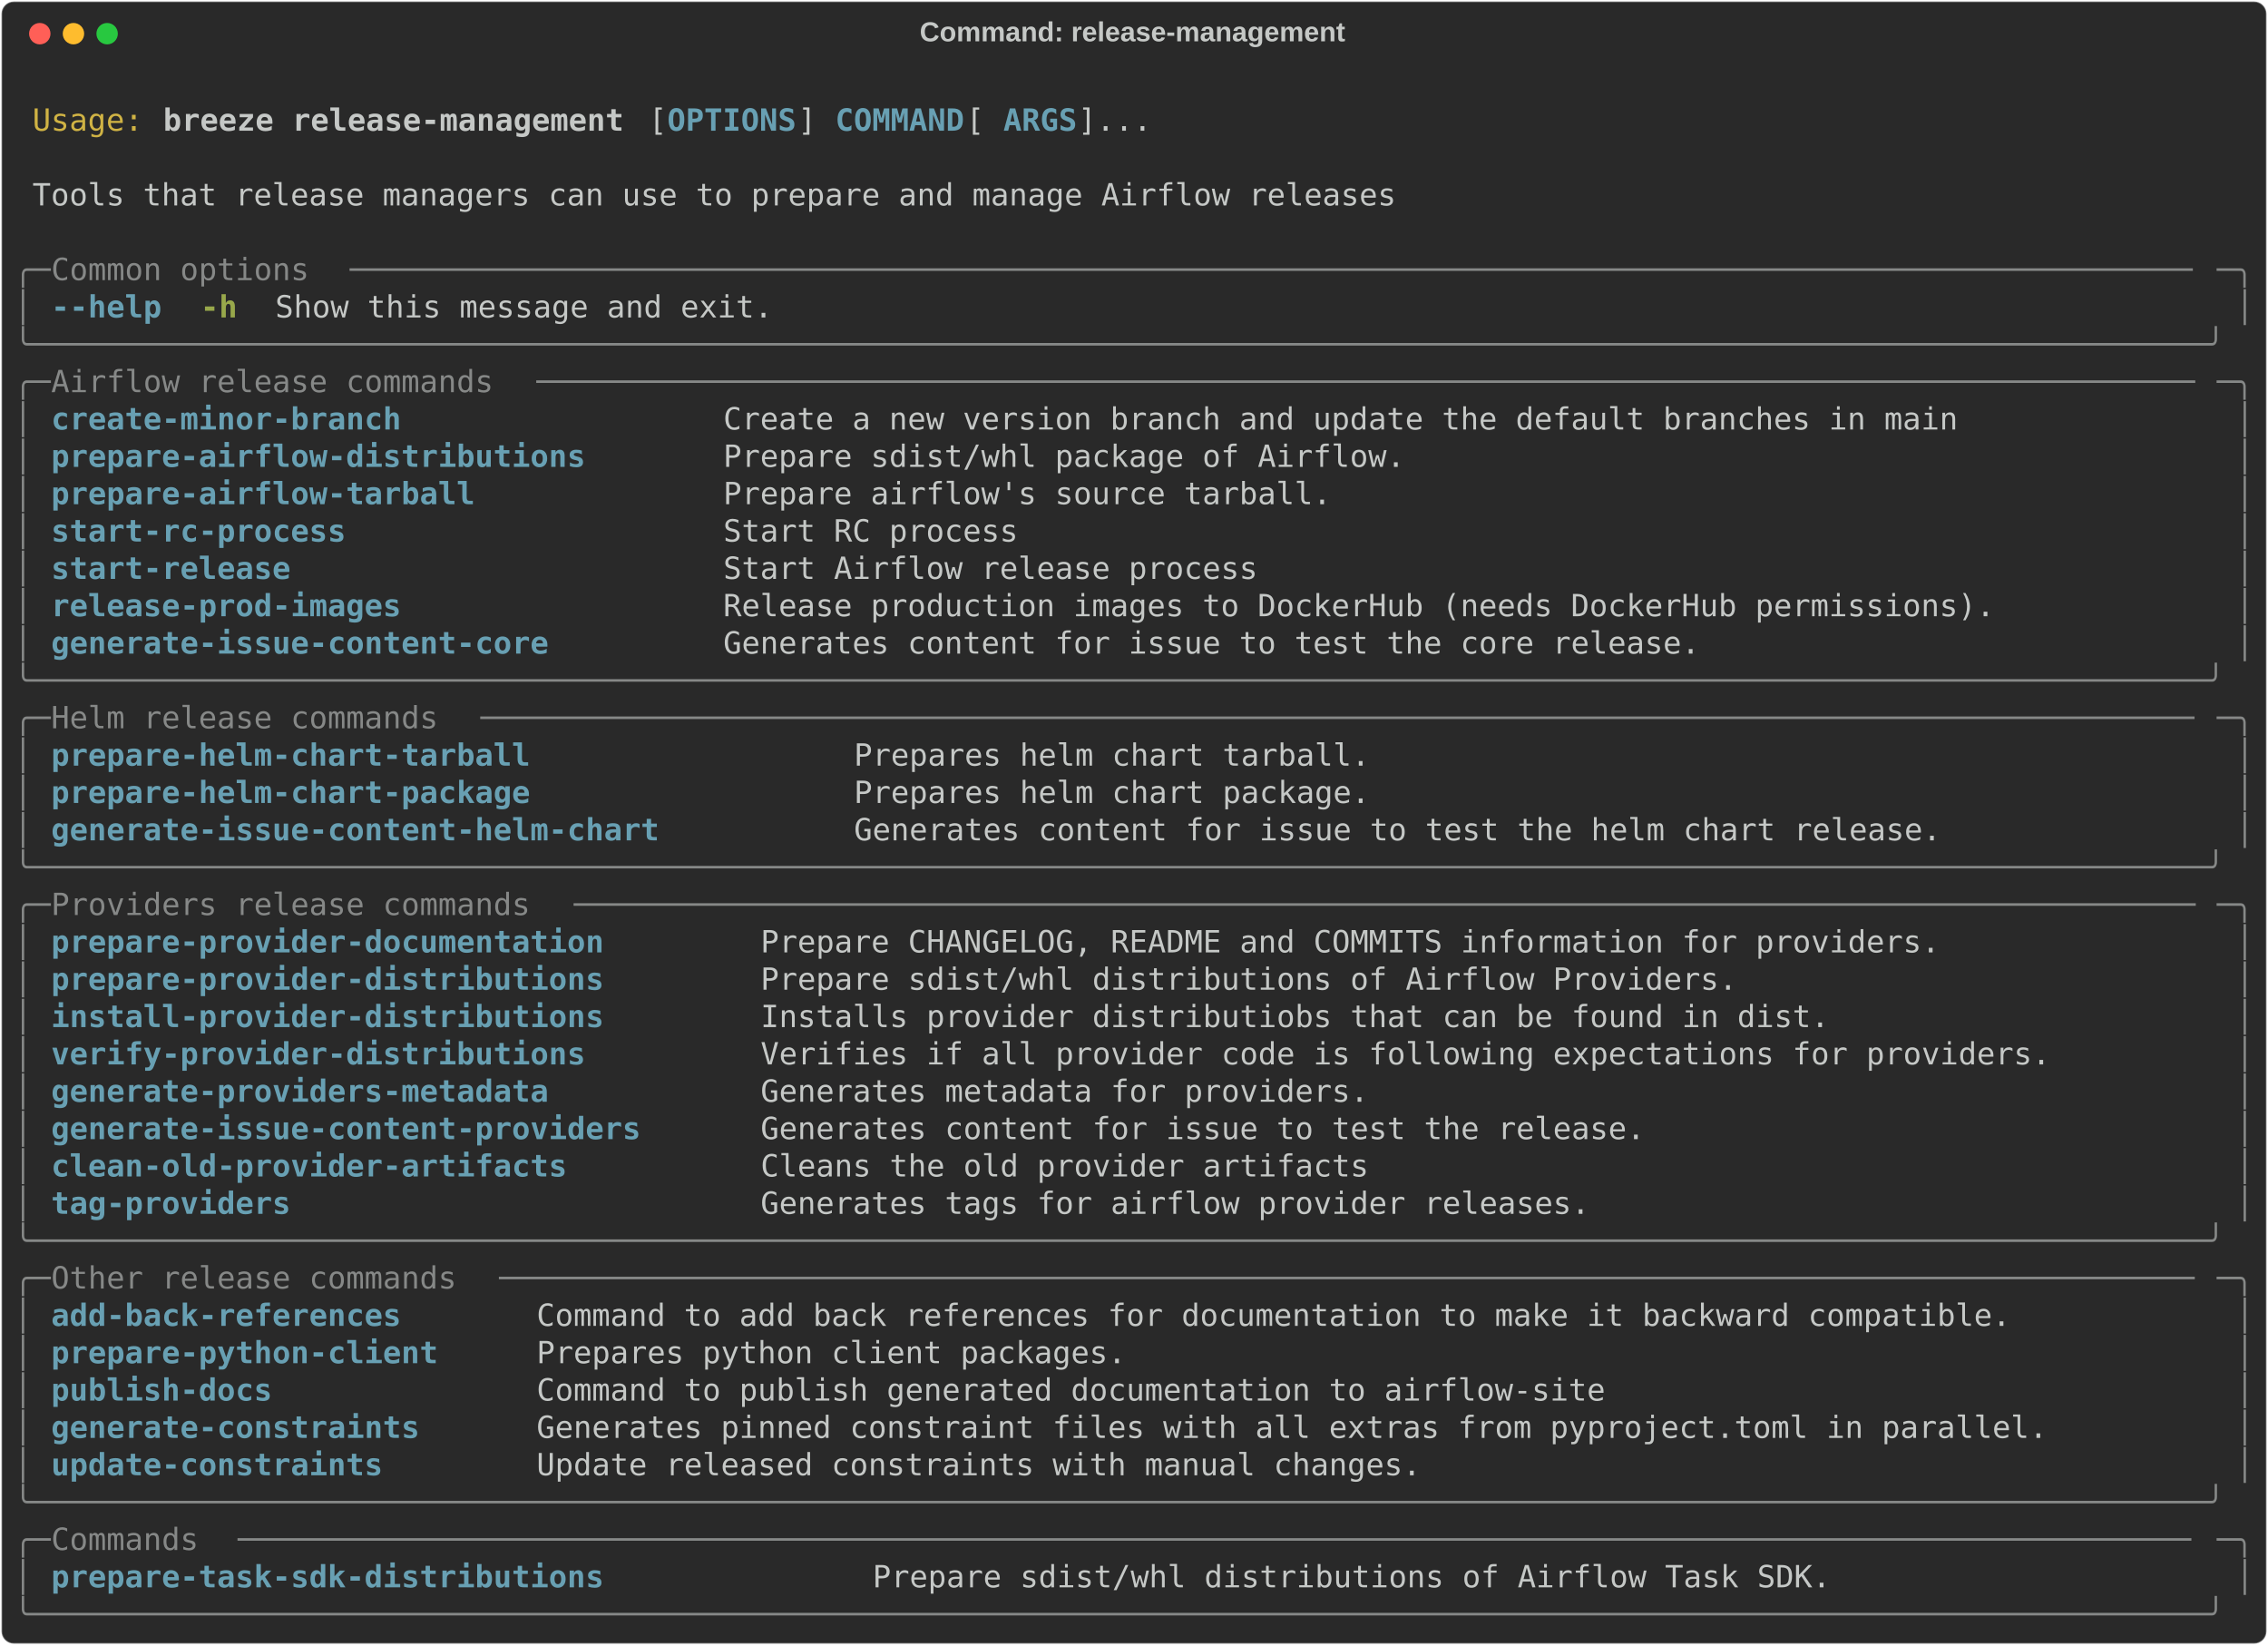
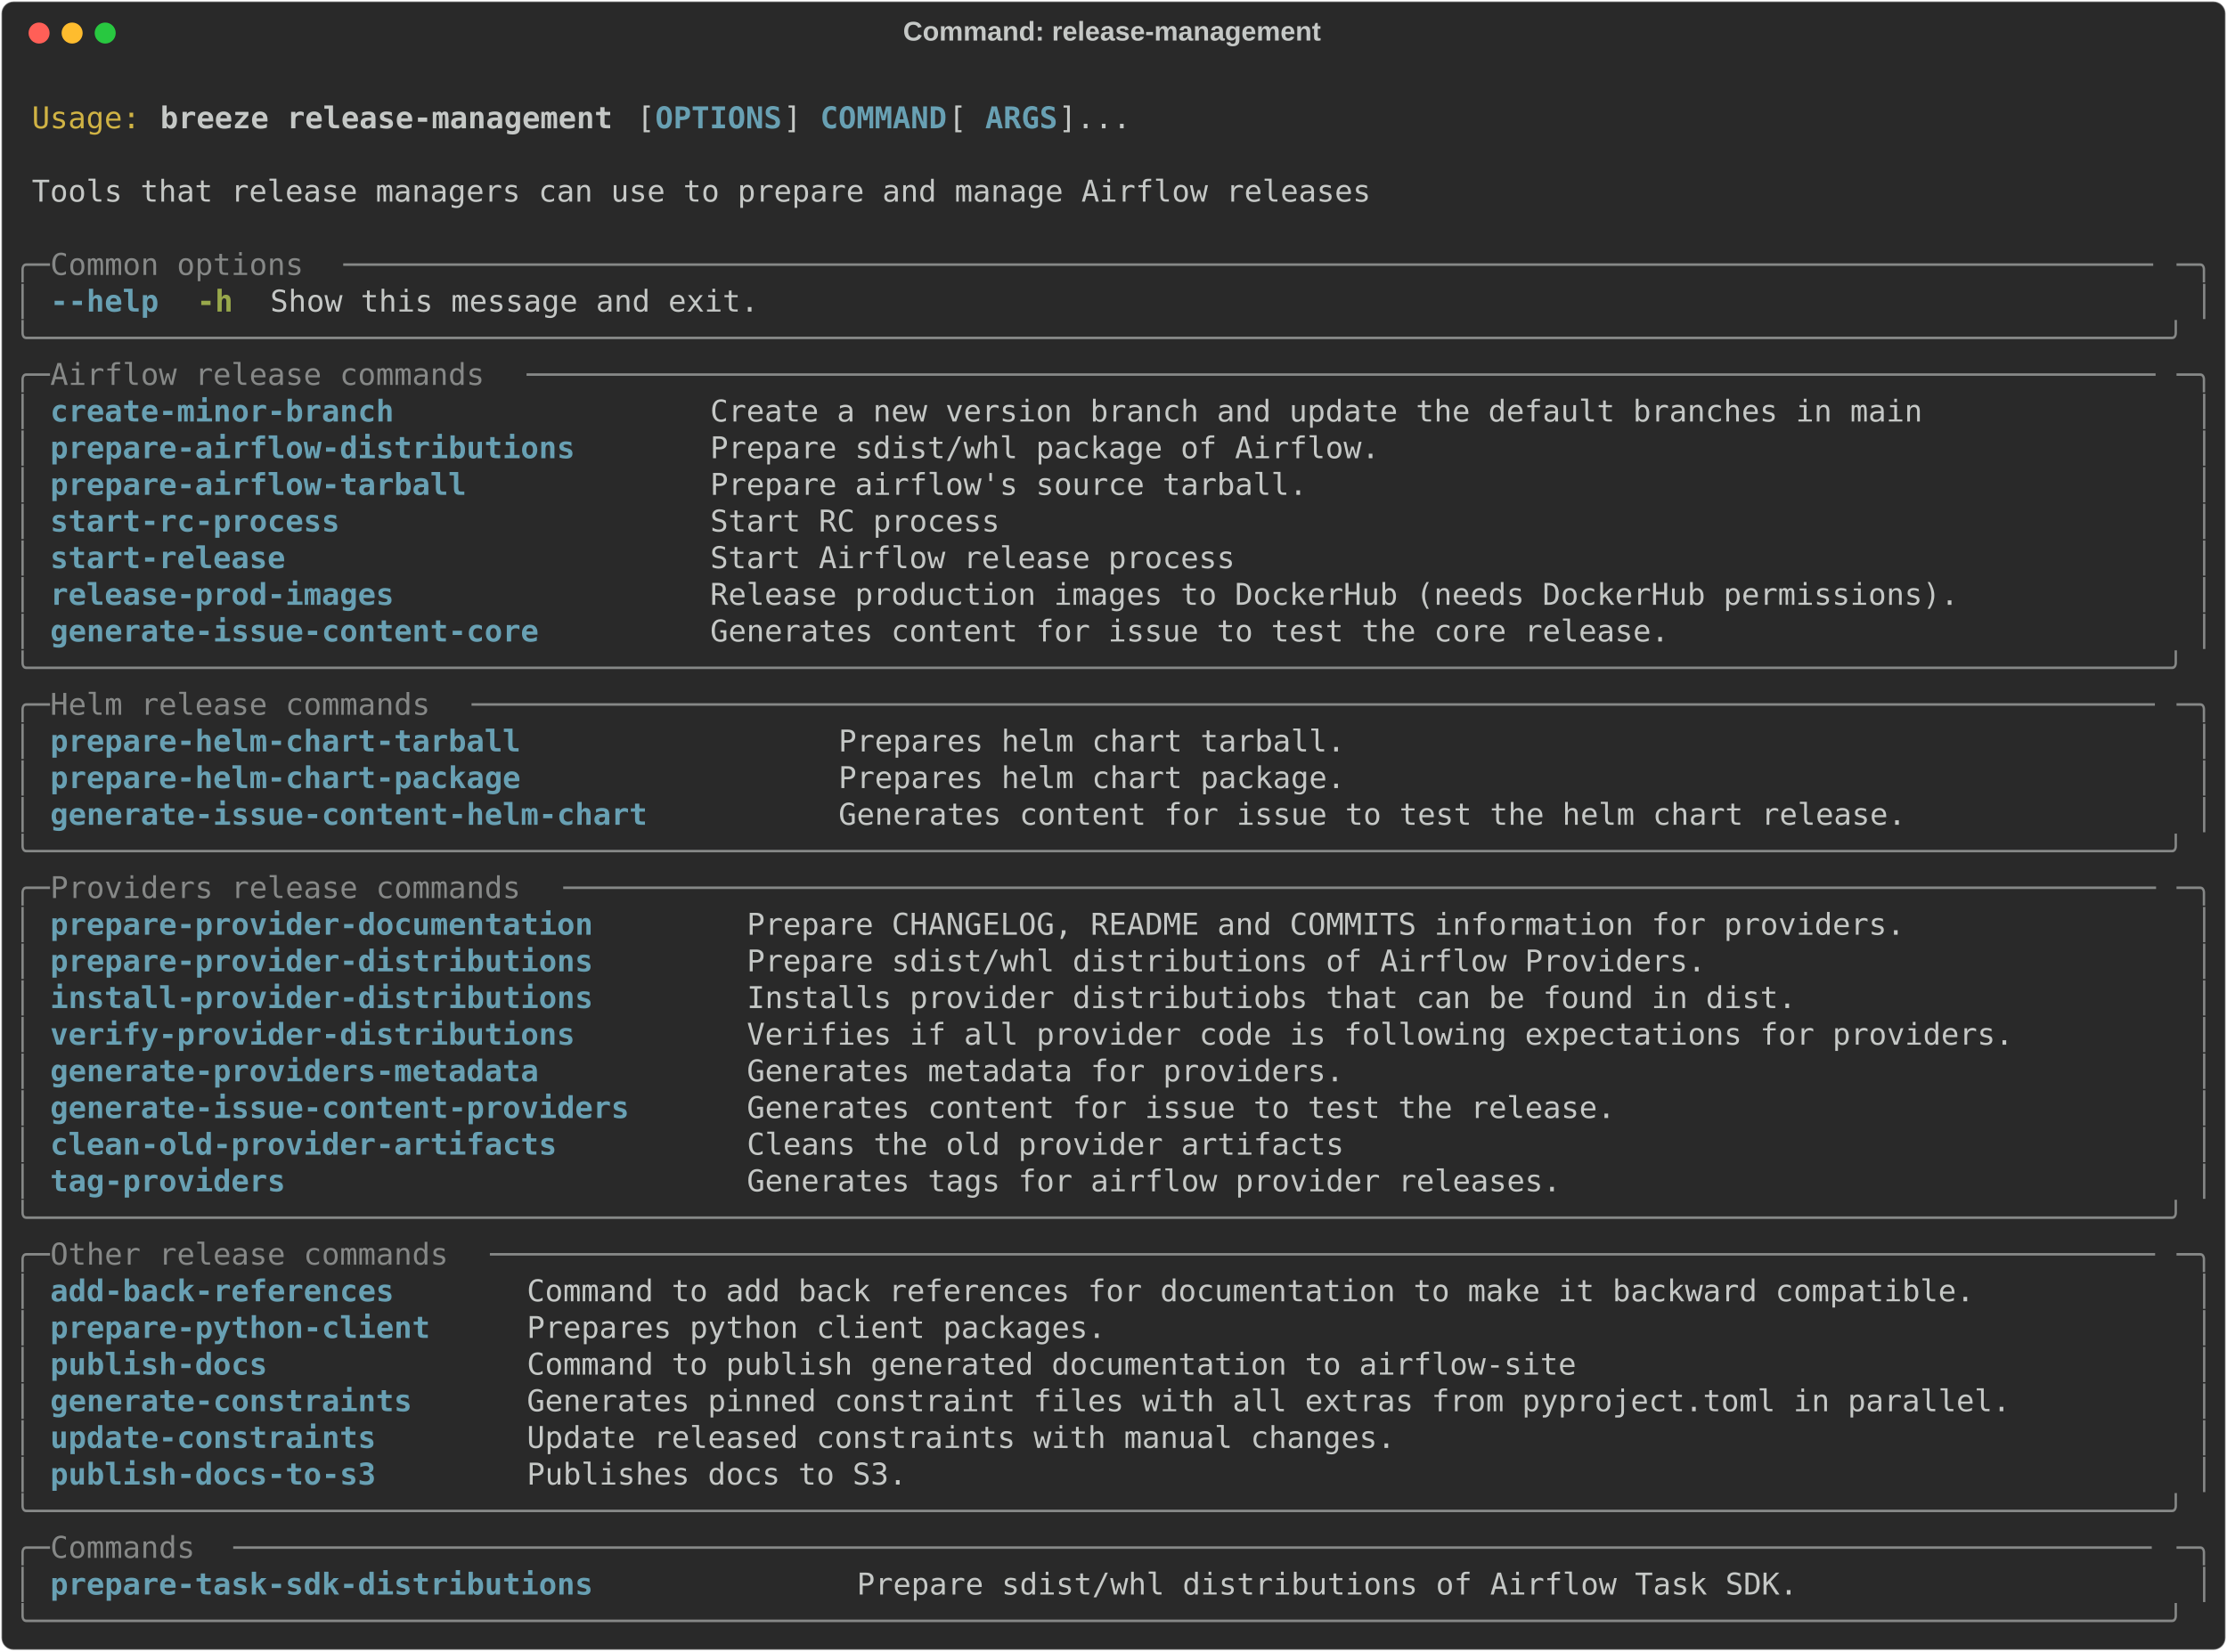
- <svg xmlns="http://www.w3.org/2000/svg" class="rich-terminal" viewBox="0 0 1482 1074.8">
+ <svg xmlns="http://www.w3.org/2000/svg" class="rich-terminal" viewBox="0 0 1482 1099.2">
  <style>

    @font-face {
        font-family: "Fira Code";
        src: local("FiraCode-Regular"),
                url("https://cdnjs.cloudflare.com/ajax/libs/firacode/6.2.0/woff2/FiraCode-Regular.woff2") format("woff2"),
                url("https://cdnjs.cloudflare.com/ajax/libs/firacode/6.2.0/woff/FiraCode-Regular.woff") format("woff");
        font-style: normal;
        font-weight: 400;
    }
    @font-face {
        font-family: "Fira Code";
        src: local("FiraCode-Bold"),
                url("https://cdnjs.cloudflare.com/ajax/libs/firacode/6.2.0/woff2/FiraCode-Bold.woff2") format("woff2"),
                url("https://cdnjs.cloudflare.com/ajax/libs/firacode/6.2.0/woff/FiraCode-Bold.woff") format("woff");
        font-style: bold;
        font-weight: 700;
    }

    .breeze-release-management-matrix {
        font-family: Fira Code, monospace;
        font-size: 20px;
        line-height: 24.4px;
        font-variant-east-asian: full-width;
    }

    .breeze-release-management-title {
        font-size: 18px;
        font-weight: bold;
        font-family: arial;
    }

    .breeze-release-management-r1 { fill: #c5c8c6 }
.breeze-release-management-r2 { fill: #d0b344 }
.breeze-release-management-r3 { fill: #c5c8c6;font-weight: bold }
.breeze-release-management-r4 { fill: #68a0b3;font-weight: bold }
.breeze-release-management-r5 { fill: #868887 }
.breeze-release-management-r6 { fill: #98a84b;font-weight: bold }
    </style>
  <defs>
    <clipPath id="breeze-release-management-clip-terminal">
-       <rect x="0" y="0" width="1463.0" height="1023.8" />
+       <rect x="0" y="0" width="1463.0" height="1048.2" />
    </clipPath>
    <clipPath id="breeze-release-management-line-0">
      <rect x="0" y="1.5" width="1464" height="24.65" />
    </clipPath>
    <clipPath id="breeze-release-management-line-1">
      <rect x="0" y="25.9" width="1464" height="24.65" />
    </clipPath>
    <clipPath id="breeze-release-management-line-2">
      <rect x="0" y="50.3" width="1464" height="24.65" />
    </clipPath>
    <clipPath id="breeze-release-management-line-3">
      <rect x="0" y="74.7" width="1464" height="24.65" />
    </clipPath>
    <clipPath id="breeze-release-management-line-4">
      <rect x="0" y="99.1" width="1464" height="24.65" />
    </clipPath>
    <clipPath id="breeze-release-management-line-5">
      <rect x="0" y="123.5" width="1464" height="24.65" />
    </clipPath>
    <clipPath id="breeze-release-management-line-6">
      <rect x="0" y="147.9" width="1464" height="24.65" />
    </clipPath>
    <clipPath id="breeze-release-management-line-7">
      <rect x="0" y="172.3" width="1464" height="24.65" />
    </clipPath>
    <clipPath id="breeze-release-management-line-8">
      <rect x="0" y="196.7" width="1464" height="24.65" />
    </clipPath>
    <clipPath id="breeze-release-management-line-9">
      <rect x="0" y="221.1" width="1464" height="24.65" />
    </clipPath>
    <clipPath id="breeze-release-management-line-10">
      <rect x="0" y="245.5" width="1464" height="24.65" />
    </clipPath>
    <clipPath id="breeze-release-management-line-11">
      <rect x="0" y="269.9" width="1464" height="24.65" />
    </clipPath>
    <clipPath id="breeze-release-management-line-12">
      <rect x="0" y="294.3" width="1464" height="24.65" />
    </clipPath>
    <clipPath id="breeze-release-management-line-13">
      <rect x="0" y="318.7" width="1464" height="24.65" />
    </clipPath>
    <clipPath id="breeze-release-management-line-14">
      <rect x="0" y="343.1" width="1464" height="24.65" />
    </clipPath>
    <clipPath id="breeze-release-management-line-15">
      <rect x="0" y="367.5" width="1464" height="24.65" />
    </clipPath>
    <clipPath id="breeze-release-management-line-16">
      <rect x="0" y="391.9" width="1464" height="24.65" />
    </clipPath>
    <clipPath id="breeze-release-management-line-17">
      <rect x="0" y="416.3" width="1464" height="24.65" />
    </clipPath>
    <clipPath id="breeze-release-management-line-18">
      <rect x="0" y="440.7" width="1464" height="24.65" />
    </clipPath>
    <clipPath id="breeze-release-management-line-19">
      <rect x="0" y="465.1" width="1464" height="24.65" />
    </clipPath>
    <clipPath id="breeze-release-management-line-20">
      <rect x="0" y="489.5" width="1464" height="24.65" />
    </clipPath>
    <clipPath id="breeze-release-management-line-21">
      <rect x="0" y="513.9" width="1464" height="24.65" />
    </clipPath>
    <clipPath id="breeze-release-management-line-22">
      <rect x="0" y="538.3" width="1464" height="24.65" />
    </clipPath>
    <clipPath id="breeze-release-management-line-23">
      <rect x="0" y="562.7" width="1464" height="24.65" />
    </clipPath>
    <clipPath id="breeze-release-management-line-24">
      <rect x="0" y="587.1" width="1464" height="24.65" />
    </clipPath>
    <clipPath id="breeze-release-management-line-25">
      <rect x="0" y="611.5" width="1464" height="24.65" />
    </clipPath>
    <clipPath id="breeze-release-management-line-26">
      <rect x="0" y="635.9" width="1464" height="24.65" />
    </clipPath>
    <clipPath id="breeze-release-management-line-27">
      <rect x="0" y="660.3" width="1464" height="24.65" />
    </clipPath>
    <clipPath id="breeze-release-management-line-28">
      <rect x="0" y="684.7" width="1464" height="24.65" />
    </clipPath>
    <clipPath id="breeze-release-management-line-29">
      <rect x="0" y="709.1" width="1464" height="24.65" />
    </clipPath>
    <clipPath id="breeze-release-management-line-30">
      <rect x="0" y="733.5" width="1464" height="24.65" />
    </clipPath>
    <clipPath id="breeze-release-management-line-31">
      <rect x="0" y="757.9" width="1464" height="24.65" />
    </clipPath>
    <clipPath id="breeze-release-management-line-32">
      <rect x="0" y="782.3" width="1464" height="24.65" />
    </clipPath>
    <clipPath id="breeze-release-management-line-33">
      <rect x="0" y="806.7" width="1464" height="24.65" />
    </clipPath>
    <clipPath id="breeze-release-management-line-34">
      <rect x="0" y="831.1" width="1464" height="24.65" />
    </clipPath>
    <clipPath id="breeze-release-management-line-35">
      <rect x="0" y="855.5" width="1464" height="24.65" />
    </clipPath>
    <clipPath id="breeze-release-management-line-36">
      <rect x="0" y="879.9" width="1464" height="24.65" />
    </clipPath>
    <clipPath id="breeze-release-management-line-37">
      <rect x="0" y="904.3" width="1464" height="24.65" />
    </clipPath>
    <clipPath id="breeze-release-management-line-38">
      <rect x="0" y="928.7" width="1464" height="24.65" />
    </clipPath>
    <clipPath id="breeze-release-management-line-39">
      <rect x="0" y="953.1" width="1464" height="24.65" />
    </clipPath>
    <clipPath id="breeze-release-management-line-40">
      <rect x="0" y="977.5" width="1464" height="24.65" />
    </clipPath>
+     <clipPath id="breeze-release-management-line-41">
+       <rect x="0" y="1001.9" width="1464" height="24.65" />
+     </clipPath>
  </defs>
-   <rect fill="#292929" stroke="rgba(255,255,255,0.35)" stroke-width="1" x="1" y="1" width="1480" height="1072.8" rx="8" />
+   <rect fill="#292929" stroke="rgba(255,255,255,0.35)" stroke-width="1" x="1" y="1" width="1480" height="1097.2" rx="8" />
  <text class="breeze-release-management-title" fill="#c5c8c6" text-anchor="middle" x="740" y="27">Command: release-management</text>
  <g transform="translate(26,22)">
    <circle cx="0" cy="0" r="7" fill="#ff5f57" />
    <circle cx="22" cy="0" r="7" fill="#febc2e" />
    <circle cx="44" cy="0" r="7" fill="#28c840" />
  </g>
  <g transform="translate(9, 41)" clip-path="url(#breeze-release-management-clip-terminal)">
    <g class="breeze-release-management-matrix">
      <text class="breeze-release-management-r1" x="1464" y="20" textLength="12.2" clip-path="url(#breeze-release-management-line-0)">
</text>
      <text class="breeze-release-management-r2" x="12.2" y="44.4" textLength="73.2" clip-path="url(#breeze-release-management-line-1)">Usage:</text>
      <text class="breeze-release-management-r3" x="97.6" y="44.4" textLength="305" clip-path="url(#breeze-release-management-line-1)">breeze release-management</text>
      <text class="breeze-release-management-r1" x="414.8" y="44.4" textLength="12.2" clip-path="url(#breeze-release-management-line-1)">[</text>
      <text class="breeze-release-management-r4" x="427" y="44.4" textLength="85.4" clip-path="url(#breeze-release-management-line-1)">OPTIONS</text>
      <text class="breeze-release-management-r1" x="512.4" y="44.4" textLength="24.4" clip-path="url(#breeze-release-management-line-1)">] </text>
      <text class="breeze-release-management-r4" x="536.8" y="44.4" textLength="85.4" clip-path="url(#breeze-release-management-line-1)">COMMAND</text>
      <text class="breeze-release-management-r1" x="622.2" y="44.4" textLength="24.4" clip-path="url(#breeze-release-management-line-1)"> [</text>
      <text class="breeze-release-management-r4" x="646.6" y="44.4" textLength="48.8" clip-path="url(#breeze-release-management-line-1)">ARGS</text>
      <text class="breeze-release-management-r1" x="695.4" y="44.4" textLength="48.8" clip-path="url(#breeze-release-management-line-1)">]...</text>
      <text class="breeze-release-management-r1" x="1464" y="44.4" textLength="12.2" clip-path="url(#breeze-release-management-line-1)">
</text>
      <text class="breeze-release-management-r1" x="1464" y="68.8" textLength="12.2" clip-path="url(#breeze-release-management-line-2)">
</text>
      <text class="breeze-release-management-r1" x="12.2" y="93.2" textLength="902.8" clip-path="url(#breeze-release-management-line-3)">Tools that release managers can use to prepare and manage Airflow releases</text>
      <text class="breeze-release-management-r1" x="1464" y="93.2" textLength="12.2" clip-path="url(#breeze-release-management-line-3)">
</text>
      <text class="breeze-release-management-r1" x="1464" y="117.6" textLength="12.2" clip-path="url(#breeze-release-management-line-4)">
</text>
      <text class="breeze-release-management-r5" x="0" y="142" textLength="24.4" clip-path="url(#breeze-release-management-line-5)">╭─</text>
      <text class="breeze-release-management-r5" x="24.4" y="142" textLength="195.2" clip-path="url(#breeze-release-management-line-5)"> Common options </text>
      <text class="breeze-release-management-r5" x="219.6" y="142" textLength="1220" clip-path="url(#breeze-release-management-line-5)">────────────────────────────────────────────────────────────────────────────────────────────────────</text>
      <text class="breeze-release-management-r5" x="1439.6" y="142" textLength="24.4" clip-path="url(#breeze-release-management-line-5)">─╮</text>
      <text class="breeze-release-management-r1" x="1464" y="142" textLength="12.2" clip-path="url(#breeze-release-management-line-5)">
</text>
      <text class="breeze-release-management-r5" x="0" y="166.4" textLength="12.2" clip-path="url(#breeze-release-management-line-6)">│</text>
      <text class="breeze-release-management-r4" x="24.4" y="166.4" textLength="73.2" clip-path="url(#breeze-release-management-line-6)">--help</text>
      <text class="breeze-release-management-r6" x="122" y="166.4" textLength="24.4" clip-path="url(#breeze-release-management-line-6)">-h</text>
      <text class="breeze-release-management-r1" x="170.8" y="166.4" textLength="329.4" clip-path="url(#breeze-release-management-line-6)">Show this message and exit.</text>
      <text class="breeze-release-management-r5" x="1451.8" y="166.4" textLength="12.2" clip-path="url(#breeze-release-management-line-6)">│</text>
      <text class="breeze-release-management-r1" x="1464" y="166.4" textLength="12.2" clip-path="url(#breeze-release-management-line-6)">
</text>
      <text class="breeze-release-management-r5" x="0" y="190.8" textLength="1464" clip-path="url(#breeze-release-management-line-7)">╰──────────────────────────────────────────────────────────────────────────────────────────────────────────────────────╯</text>
      <text class="breeze-release-management-r1" x="1464" y="190.8" textLength="12.2" clip-path="url(#breeze-release-management-line-7)">
</text>
      <text class="breeze-release-management-r5" x="0" y="215.2" textLength="24.4" clip-path="url(#breeze-release-management-line-8)">╭─</text>
      <text class="breeze-release-management-r5" x="24.4" y="215.2" textLength="317.2" clip-path="url(#breeze-release-management-line-8)"> Airflow release commands </text>
      <text class="breeze-release-management-r5" x="341.6" y="215.2" textLength="1098" clip-path="url(#breeze-release-management-line-8)">──────────────────────────────────────────────────────────────────────────────────────────</text>
      <text class="breeze-release-management-r5" x="1439.6" y="215.2" textLength="24.4" clip-path="url(#breeze-release-management-line-8)">─╮</text>
      <text class="breeze-release-management-r1" x="1464" y="215.2" textLength="12.2" clip-path="url(#breeze-release-management-line-8)">
</text>
      <text class="breeze-release-management-r5" x="0" y="239.6" textLength="12.2" clip-path="url(#breeze-release-management-line-9)">│</text>
      <text class="breeze-release-management-r4" x="24.4" y="239.6" textLength="414.8" clip-path="url(#breeze-release-management-line-9)">create-minor-branch               </text>
      <text class="breeze-release-management-r1" x="463.6" y="239.6" textLength="976" clip-path="url(#breeze-release-management-line-9)">Create a new version branch and update the default branches in main             </text>
      <text class="breeze-release-management-r5" x="1451.8" y="239.6" textLength="12.2" clip-path="url(#breeze-release-management-line-9)">│</text>
      <text class="breeze-release-management-r1" x="1464" y="239.6" textLength="12.2" clip-path="url(#breeze-release-management-line-9)">
</text>
      <text class="breeze-release-management-r5" x="0" y="264" textLength="12.2" clip-path="url(#breeze-release-management-line-10)">│</text>
      <text class="breeze-release-management-r4" x="24.4" y="264" textLength="414.8" clip-path="url(#breeze-release-management-line-10)">prepare-airflow-distributions     </text>
      <text class="breeze-release-management-r1" x="463.6" y="264" textLength="976" clip-path="url(#breeze-release-management-line-10)">Prepare sdist/whl package of Airflow.                                           </text>
      <text class="breeze-release-management-r5" x="1451.8" y="264" textLength="12.2" clip-path="url(#breeze-release-management-line-10)">│</text>
      <text class="breeze-release-management-r1" x="1464" y="264" textLength="12.2" clip-path="url(#breeze-release-management-line-10)">
</text>
      <text class="breeze-release-management-r5" x="0" y="288.4" textLength="12.2" clip-path="url(#breeze-release-management-line-11)">│</text>
      <text class="breeze-release-management-r4" x="24.4" y="288.4" textLength="414.8" clip-path="url(#breeze-release-management-line-11)">prepare-airflow-tarball           </text>
      <text class="breeze-release-management-r1" x="463.6" y="288.4" textLength="976" clip-path="url(#breeze-release-management-line-11)">Prepare airflow's source tarball.                                               </text>
      <text class="breeze-release-management-r5" x="1451.8" y="288.4" textLength="12.2" clip-path="url(#breeze-release-management-line-11)">│</text>
      <text class="breeze-release-management-r1" x="1464" y="288.4" textLength="12.2" clip-path="url(#breeze-release-management-line-11)">
</text>
      <text class="breeze-release-management-r5" x="0" y="312.8" textLength="12.2" clip-path="url(#breeze-release-management-line-12)">│</text>
      <text class="breeze-release-management-r4" x="24.4" y="312.8" textLength="414.8" clip-path="url(#breeze-release-management-line-12)">start-rc-process                  </text>
      <text class="breeze-release-management-r1" x="463.6" y="312.8" textLength="976" clip-path="url(#breeze-release-management-line-12)">Start RC process                                                                </text>
      <text class="breeze-release-management-r5" x="1451.8" y="312.8" textLength="12.2" clip-path="url(#breeze-release-management-line-12)">│</text>
      <text class="breeze-release-management-r1" x="1464" y="312.8" textLength="12.2" clip-path="url(#breeze-release-management-line-12)">
</text>
      <text class="breeze-release-management-r5" x="0" y="337.2" textLength="12.2" clip-path="url(#breeze-release-management-line-13)">│</text>
      <text class="breeze-release-management-r4" x="24.4" y="337.2" textLength="414.8" clip-path="url(#breeze-release-management-line-13)">start-release                     </text>
      <text class="breeze-release-management-r1" x="463.6" y="337.2" textLength="976" clip-path="url(#breeze-release-management-line-13)">Start Airflow release process                                                   </text>
      <text class="breeze-release-management-r5" x="1451.8" y="337.2" textLength="12.2" clip-path="url(#breeze-release-management-line-13)">│</text>
      <text class="breeze-release-management-r1" x="1464" y="337.2" textLength="12.2" clip-path="url(#breeze-release-management-line-13)">
</text>
      <text class="breeze-release-management-r5" x="0" y="361.6" textLength="12.2" clip-path="url(#breeze-release-management-line-14)">│</text>
      <text class="breeze-release-management-r4" x="24.4" y="361.6" textLength="414.8" clip-path="url(#breeze-release-management-line-14)">release-prod-images               </text>
      <text class="breeze-release-management-r1" x="463.6" y="361.6" textLength="976" clip-path="url(#breeze-release-management-line-14)">Release production images to DockerHub (needs DockerHub permissions).           </text>
      <text class="breeze-release-management-r5" x="1451.8" y="361.6" textLength="12.2" clip-path="url(#breeze-release-management-line-14)">│</text>
      <text class="breeze-release-management-r1" x="1464" y="361.6" textLength="12.2" clip-path="url(#breeze-release-management-line-14)">
</text>
      <text class="breeze-release-management-r5" x="0" y="386" textLength="12.2" clip-path="url(#breeze-release-management-line-15)">│</text>
      <text class="breeze-release-management-r4" x="24.4" y="386" textLength="414.8" clip-path="url(#breeze-release-management-line-15)">generate-issue-content-core       </text>
      <text class="breeze-release-management-r1" x="463.6" y="386" textLength="976" clip-path="url(#breeze-release-management-line-15)">Generates content for issue to test the core release.                           </text>
      <text class="breeze-release-management-r5" x="1451.8" y="386" textLength="12.2" clip-path="url(#breeze-release-management-line-15)">│</text>
      <text class="breeze-release-management-r1" x="1464" y="386" textLength="12.2" clip-path="url(#breeze-release-management-line-15)">
</text>
      <text class="breeze-release-management-r5" x="0" y="410.4" textLength="1464" clip-path="url(#breeze-release-management-line-16)">╰──────────────────────────────────────────────────────────────────────────────────────────────────────────────────────╯</text>
      <text class="breeze-release-management-r1" x="1464" y="410.4" textLength="12.2" clip-path="url(#breeze-release-management-line-16)">
</text>
      <text class="breeze-release-management-r5" x="0" y="434.8" textLength="24.4" clip-path="url(#breeze-release-management-line-17)">╭─</text>
      <text class="breeze-release-management-r5" x="24.4" y="434.8" textLength="280.6" clip-path="url(#breeze-release-management-line-17)"> Helm release commands </text>
      <text class="breeze-release-management-r5" x="305" y="434.8" textLength="1134.6" clip-path="url(#breeze-release-management-line-17)">─────────────────────────────────────────────────────────────────────────────────────────────</text>
      <text class="breeze-release-management-r5" x="1439.6" y="434.8" textLength="24.4" clip-path="url(#breeze-release-management-line-17)">─╮</text>
      <text class="breeze-release-management-r1" x="1464" y="434.8" textLength="12.2" clip-path="url(#breeze-release-management-line-17)">
</text>
      <text class="breeze-release-management-r5" x="0" y="459.2" textLength="12.2" clip-path="url(#breeze-release-management-line-18)">│</text>
      <text class="breeze-release-management-r4" x="24.4" y="459.2" textLength="500.2" clip-path="url(#breeze-release-management-line-18)">prepare-helm-chart-tarball               </text>
      <text class="breeze-release-management-r1" x="549" y="459.2" textLength="890.6" clip-path="url(#breeze-release-management-line-18)">Prepares helm chart tarball.                                             </text>
      <text class="breeze-release-management-r5" x="1451.8" y="459.2" textLength="12.2" clip-path="url(#breeze-release-management-line-18)">│</text>
      <text class="breeze-release-management-r1" x="1464" y="459.2" textLength="12.2" clip-path="url(#breeze-release-management-line-18)">
</text>
      <text class="breeze-release-management-r5" x="0" y="483.6" textLength="12.2" clip-path="url(#breeze-release-management-line-19)">│</text>
      <text class="breeze-release-management-r4" x="24.4" y="483.6" textLength="500.2" clip-path="url(#breeze-release-management-line-19)">prepare-helm-chart-package               </text>
      <text class="breeze-release-management-r1" x="549" y="483.6" textLength="890.6" clip-path="url(#breeze-release-management-line-19)">Prepares helm chart package.                                             </text>
      <text class="breeze-release-management-r5" x="1451.8" y="483.6" textLength="12.2" clip-path="url(#breeze-release-management-line-19)">│</text>
      <text class="breeze-release-management-r1" x="1464" y="483.6" textLength="12.2" clip-path="url(#breeze-release-management-line-19)">
</text>
      <text class="breeze-release-management-r5" x="0" y="508" textLength="12.2" clip-path="url(#breeze-release-management-line-20)">│</text>
      <text class="breeze-release-management-r4" x="24.4" y="508" textLength="500.2" clip-path="url(#breeze-release-management-line-20)">generate-issue-content-helm-chart        </text>
      <text class="breeze-release-management-r1" x="549" y="508" textLength="890.6" clip-path="url(#breeze-release-management-line-20)">Generates content for issue to test the helm chart release.              </text>
      <text class="breeze-release-management-r5" x="1451.8" y="508" textLength="12.2" clip-path="url(#breeze-release-management-line-20)">│</text>
      <text class="breeze-release-management-r1" x="1464" y="508" textLength="12.2" clip-path="url(#breeze-release-management-line-20)">
</text>
      <text class="breeze-release-management-r5" x="0" y="532.4" textLength="1464" clip-path="url(#breeze-release-management-line-21)">╰──────────────────────────────────────────────────────────────────────────────────────────────────────────────────────╯</text>
      <text class="breeze-release-management-r1" x="1464" y="532.4" textLength="12.2" clip-path="url(#breeze-release-management-line-21)">
</text>
      <text class="breeze-release-management-r5" x="0" y="556.8" textLength="24.4" clip-path="url(#breeze-release-management-line-22)">╭─</text>
      <text class="breeze-release-management-r5" x="24.4" y="556.8" textLength="341.6" clip-path="url(#breeze-release-management-line-22)"> Providers release commands </text>
      <text class="breeze-release-management-r5" x="366" y="556.8" textLength="1073.6" clip-path="url(#breeze-release-management-line-22)">────────────────────────────────────────────────────────────────────────────────────────</text>
      <text class="breeze-release-management-r5" x="1439.6" y="556.8" textLength="24.4" clip-path="url(#breeze-release-management-line-22)">─╮</text>
      <text class="breeze-release-management-r1" x="1464" y="556.8" textLength="12.2" clip-path="url(#breeze-release-management-line-22)">
</text>
      <text class="breeze-release-management-r5" x="0" y="581.2" textLength="12.2" clip-path="url(#breeze-release-management-line-23)">│</text>
      <text class="breeze-release-management-r4" x="24.4" y="581.2" textLength="439.2" clip-path="url(#breeze-release-management-line-23)">prepare-provider-documentation      </text>
      <text class="breeze-release-management-r1" x="488" y="581.2" textLength="951.6" clip-path="url(#breeze-release-management-line-23)">Prepare CHANGELOG, README and COMMITS information for providers.              </text>
      <text class="breeze-release-management-r5" x="1451.8" y="581.2" textLength="12.2" clip-path="url(#breeze-release-management-line-23)">│</text>
      <text class="breeze-release-management-r1" x="1464" y="581.2" textLength="12.2" clip-path="url(#breeze-release-management-line-23)">
</text>
      <text class="breeze-release-management-r5" x="0" y="605.6" textLength="12.2" clip-path="url(#breeze-release-management-line-24)">│</text>
      <text class="breeze-release-management-r4" x="24.4" y="605.6" textLength="439.2" clip-path="url(#breeze-release-management-line-24)">prepare-provider-distributions      </text>
      <text class="breeze-release-management-r1" x="488" y="605.6" textLength="951.6" clip-path="url(#breeze-release-management-line-24)">Prepare sdist/whl distributions of Airflow Providers.                         </text>
      <text class="breeze-release-management-r5" x="1451.8" y="605.6" textLength="12.2" clip-path="url(#breeze-release-management-line-24)">│</text>
      <text class="breeze-release-management-r1" x="1464" y="605.6" textLength="12.2" clip-path="url(#breeze-release-management-line-24)">
</text>
      <text class="breeze-release-management-r5" x="0" y="630" textLength="12.2" clip-path="url(#breeze-release-management-line-25)">│</text>
      <text class="breeze-release-management-r4" x="24.4" y="630" textLength="439.2" clip-path="url(#breeze-release-management-line-25)">install-provider-distributions      </text>
      <text class="breeze-release-management-r1" x="488" y="630" textLength="951.6" clip-path="url(#breeze-release-management-line-25)">Installs provider distributiobs that can be found in dist.                    </text>
      <text class="breeze-release-management-r5" x="1451.8" y="630" textLength="12.2" clip-path="url(#breeze-release-management-line-25)">│</text>
      <text class="breeze-release-management-r1" x="1464" y="630" textLength="12.2" clip-path="url(#breeze-release-management-line-25)">
</text>
      <text class="breeze-release-management-r5" x="0" y="654.4" textLength="12.2" clip-path="url(#breeze-release-management-line-26)">│</text>
      <text class="breeze-release-management-r4" x="24.4" y="654.4" textLength="439.2" clip-path="url(#breeze-release-management-line-26)">verify-provider-distributions       </text>
      <text class="breeze-release-management-r1" x="488" y="654.4" textLength="951.6" clip-path="url(#breeze-release-management-line-26)">Verifies if all provider code is following expectations for providers.        </text>
      <text class="breeze-release-management-r5" x="1451.8" y="654.4" textLength="12.2" clip-path="url(#breeze-release-management-line-26)">│</text>
      <text class="breeze-release-management-r1" x="1464" y="654.4" textLength="12.2" clip-path="url(#breeze-release-management-line-26)">
</text>
      <text class="breeze-release-management-r5" x="0" y="678.8" textLength="12.2" clip-path="url(#breeze-release-management-line-27)">│</text>
      <text class="breeze-release-management-r4" x="24.4" y="678.8" textLength="439.2" clip-path="url(#breeze-release-management-line-27)">generate-providers-metadata         </text>
      <text class="breeze-release-management-r1" x="488" y="678.8" textLength="951.6" clip-path="url(#breeze-release-management-line-27)">Generates metadata for providers.                                             </text>
      <text class="breeze-release-management-r5" x="1451.8" y="678.8" textLength="12.2" clip-path="url(#breeze-release-management-line-27)">│</text>
      <text class="breeze-release-management-r1" x="1464" y="678.8" textLength="12.2" clip-path="url(#breeze-release-management-line-27)">
</text>
      <text class="breeze-release-management-r5" x="0" y="703.2" textLength="12.2" clip-path="url(#breeze-release-management-line-28)">│</text>
      <text class="breeze-release-management-r4" x="24.4" y="703.2" textLength="439.2" clip-path="url(#breeze-release-management-line-28)">generate-issue-content-providers    </text>
      <text class="breeze-release-management-r1" x="488" y="703.2" textLength="951.6" clip-path="url(#breeze-release-management-line-28)">Generates content for issue to test the release.                              </text>
      <text class="breeze-release-management-r5" x="1451.8" y="703.2" textLength="12.2" clip-path="url(#breeze-release-management-line-28)">│</text>
      <text class="breeze-release-management-r1" x="1464" y="703.2" textLength="12.2" clip-path="url(#breeze-release-management-line-28)">
</text>
      <text class="breeze-release-management-r5" x="0" y="727.6" textLength="12.2" clip-path="url(#breeze-release-management-line-29)">│</text>
      <text class="breeze-release-management-r4" x="24.4" y="727.6" textLength="439.2" clip-path="url(#breeze-release-management-line-29)">clean-old-provider-artifacts        </text>
      <text class="breeze-release-management-r1" x="488" y="727.6" textLength="951.6" clip-path="url(#breeze-release-management-line-29)">Cleans the old provider artifacts                                             </text>
      <text class="breeze-release-management-r5" x="1451.8" y="727.6" textLength="12.2" clip-path="url(#breeze-release-management-line-29)">│</text>
      <text class="breeze-release-management-r1" x="1464" y="727.6" textLength="12.2" clip-path="url(#breeze-release-management-line-29)">
</text>
      <text class="breeze-release-management-r5" x="0" y="752" textLength="12.2" clip-path="url(#breeze-release-management-line-30)">│</text>
      <text class="breeze-release-management-r4" x="24.4" y="752" textLength="439.2" clip-path="url(#breeze-release-management-line-30)">tag-providers                       </text>
      <text class="breeze-release-management-r1" x="488" y="752" textLength="951.6" clip-path="url(#breeze-release-management-line-30)">Generates tags for airflow provider releases.                                 </text>
      <text class="breeze-release-management-r5" x="1451.8" y="752" textLength="12.2" clip-path="url(#breeze-release-management-line-30)">│</text>
      <text class="breeze-release-management-r1" x="1464" y="752" textLength="12.2" clip-path="url(#breeze-release-management-line-30)">
</text>
      <text class="breeze-release-management-r5" x="0" y="776.4" textLength="1464" clip-path="url(#breeze-release-management-line-31)">╰──────────────────────────────────────────────────────────────────────────────────────────────────────────────────────╯</text>
      <text class="breeze-release-management-r1" x="1464" y="776.4" textLength="12.2" clip-path="url(#breeze-release-management-line-31)">
</text>
      <text class="breeze-release-management-r5" x="0" y="800.8" textLength="24.4" clip-path="url(#breeze-release-management-line-32)">╭─</text>
      <text class="breeze-release-management-r5" x="24.4" y="800.8" textLength="292.8" clip-path="url(#breeze-release-management-line-32)"> Other release commands </text>
      <text class="breeze-release-management-r5" x="317.2" y="800.8" textLength="1122.4" clip-path="url(#breeze-release-management-line-32)">────────────────────────────────────────────────────────────────────────────────────────────</text>
      <text class="breeze-release-management-r5" x="1439.6" y="800.8" textLength="24.4" clip-path="url(#breeze-release-management-line-32)">─╮</text>
      <text class="breeze-release-management-r1" x="1464" y="800.8" textLength="12.2" clip-path="url(#breeze-release-management-line-32)">
</text>
      <text class="breeze-release-management-r5" x="0" y="825.2" textLength="12.2" clip-path="url(#breeze-release-management-line-33)">│</text>
      <text class="breeze-release-management-r4" x="24.4" y="825.2" textLength="292.8" clip-path="url(#breeze-release-management-line-33)">add-back-references     </text>
      <text class="breeze-release-management-r1" x="341.6" y="825.2" textLength="1098" clip-path="url(#breeze-release-management-line-33)">Command to add back references for documentation to make it backward compatible.          </text>
      <text class="breeze-release-management-r5" x="1451.8" y="825.2" textLength="12.2" clip-path="url(#breeze-release-management-line-33)">│</text>
      <text class="breeze-release-management-r1" x="1464" y="825.2" textLength="12.2" clip-path="url(#breeze-release-management-line-33)">
</text>
      <text class="breeze-release-management-r5" x="0" y="849.6" textLength="12.2" clip-path="url(#breeze-release-management-line-34)">│</text>
      <text class="breeze-release-management-r4" x="24.4" y="849.6" textLength="292.8" clip-path="url(#breeze-release-management-line-34)">prepare-python-client   </text>
      <text class="breeze-release-management-r1" x="341.6" y="849.6" textLength="1098" clip-path="url(#breeze-release-management-line-34)">Prepares python client packages.                                                          </text>
      <text class="breeze-release-management-r5" x="1451.8" y="849.6" textLength="12.2" clip-path="url(#breeze-release-management-line-34)">│</text>
      <text class="breeze-release-management-r1" x="1464" y="849.6" textLength="12.2" clip-path="url(#breeze-release-management-line-34)">
</text>
      <text class="breeze-release-management-r5" x="0" y="874" textLength="12.2" clip-path="url(#breeze-release-management-line-35)">│</text>
      <text class="breeze-release-management-r4" x="24.4" y="874" textLength="292.8" clip-path="url(#breeze-release-management-line-35)">publish-docs            </text>
      <text class="breeze-release-management-r1" x="341.6" y="874" textLength="1098" clip-path="url(#breeze-release-management-line-35)">Command to publish generated documentation to airflow-site                                </text>
      <text class="breeze-release-management-r5" x="1451.8" y="874" textLength="12.2" clip-path="url(#breeze-release-management-line-35)">│</text>
      <text class="breeze-release-management-r1" x="1464" y="874" textLength="12.2" clip-path="url(#breeze-release-management-line-35)">
</text>
      <text class="breeze-release-management-r5" x="0" y="898.4" textLength="12.2" clip-path="url(#breeze-release-management-line-36)">│</text>
      <text class="breeze-release-management-r4" x="24.4" y="898.4" textLength="292.8" clip-path="url(#breeze-release-management-line-36)">generate-constraints    </text>
      <text class="breeze-release-management-r1" x="341.6" y="898.4" textLength="1098" clip-path="url(#breeze-release-management-line-36)">Generates pinned constraint files with all extras from pyproject.toml in parallel.        </text>
      <text class="breeze-release-management-r5" x="1451.8" y="898.4" textLength="12.2" clip-path="url(#breeze-release-management-line-36)">│</text>
      <text class="breeze-release-management-r1" x="1464" y="898.4" textLength="12.2" clip-path="url(#breeze-release-management-line-36)">
</text>
      <text class="breeze-release-management-r5" x="0" y="922.8" textLength="12.2" clip-path="url(#breeze-release-management-line-37)">│</text>
      <text class="breeze-release-management-r4" x="24.4" y="922.8" textLength="292.8" clip-path="url(#breeze-release-management-line-37)">update-constraints      </text>
      <text class="breeze-release-management-r1" x="341.6" y="922.8" textLength="1098" clip-path="url(#breeze-release-management-line-37)">Update released constraints with manual changes.                                          </text>
      <text class="breeze-release-management-r5" x="1451.8" y="922.8" textLength="12.2" clip-path="url(#breeze-release-management-line-37)">│</text>
      <text class="breeze-release-management-r1" x="1464" y="922.8" textLength="12.2" clip-path="url(#breeze-release-management-line-37)">
</text>
-       <text class="breeze-release-management-r5" x="0" y="947.2" textLength="1464" clip-path="url(#breeze-release-management-line-38)">╰──────────────────────────────────────────────────────────────────────────────────────────────────────────────────────╯</text>
+       <text class="breeze-release-management-r5" x="0" y="947.2" textLength="12.2" clip-path="url(#breeze-release-management-line-38)">│</text>
+       <text class="breeze-release-management-r4" x="24.4" y="947.2" textLength="292.8" clip-path="url(#breeze-release-management-line-38)">publish-docs-to-s3      </text>
+       <text class="breeze-release-management-r1" x="341.6" y="947.2" textLength="1098" clip-path="url(#breeze-release-management-line-38)">Publishes docs to S3.                                                                     </text>
+       <text class="breeze-release-management-r5" x="1451.8" y="947.2" textLength="12.2" clip-path="url(#breeze-release-management-line-38)">│</text>
      <text class="breeze-release-management-r1" x="1464" y="947.2" textLength="12.2" clip-path="url(#breeze-release-management-line-38)">
</text>
-       <text class="breeze-release-management-r5" x="0" y="971.6" textLength="24.4" clip-path="url(#breeze-release-management-line-39)">╭─</text>
-       <text class="breeze-release-management-r5" x="24.4" y="971.6" textLength="122" clip-path="url(#breeze-release-management-line-39)"> Commands </text>
-       <text class="breeze-release-management-r5" x="146.4" y="971.6" textLength="1293.2" clip-path="url(#breeze-release-management-line-39)">──────────────────────────────────────────────────────────────────────────────────────────────────────────</text>
-       <text class="breeze-release-management-r5" x="1439.6" y="971.6" textLength="24.4" clip-path="url(#breeze-release-management-line-39)">─╮</text>
+       <text class="breeze-release-management-r5" x="0" y="971.6" textLength="1464" clip-path="url(#breeze-release-management-line-39)">╰──────────────────────────────────────────────────────────────────────────────────────────────────────────────────────╯</text>
      <text class="breeze-release-management-r1" x="1464" y="971.6" textLength="12.2" clip-path="url(#breeze-release-management-line-39)">
</text>
-       <text class="breeze-release-management-r5" x="0" y="996" textLength="12.2" clip-path="url(#breeze-release-management-line-40)">│</text>
-       <text class="breeze-release-management-r4" x="24.4" y="996" textLength="512.4" clip-path="url(#breeze-release-management-line-40)">prepare-task-sdk-distributions            </text>
-       <text class="breeze-release-management-r1" x="561.2" y="996" textLength="878.4" clip-path="url(#breeze-release-management-line-40)">Prepare sdist/whl distributions of Airflow Task SDK.                    </text>
-       <text class="breeze-release-management-r5" x="1451.8" y="996" textLength="12.2" clip-path="url(#breeze-release-management-line-40)">│</text>
+       <text class="breeze-release-management-r5" x="0" y="996" textLength="24.4" clip-path="url(#breeze-release-management-line-40)">╭─</text>
+       <text class="breeze-release-management-r5" x="24.4" y="996" textLength="122" clip-path="url(#breeze-release-management-line-40)"> Commands </text>
+       <text class="breeze-release-management-r5" x="146.4" y="996" textLength="1293.2" clip-path="url(#breeze-release-management-line-40)">──────────────────────────────────────────────────────────────────────────────────────────────────────────</text>
+       <text class="breeze-release-management-r5" x="1439.6" y="996" textLength="24.4" clip-path="url(#breeze-release-management-line-40)">─╮</text>
      <text class="breeze-release-management-r1" x="1464" y="996" textLength="12.2" clip-path="url(#breeze-release-management-line-40)">
</text>
-       <text class="breeze-release-management-r5" x="0" y="1020.4" textLength="1464" clip-path="url(#breeze-release-management-line-41)">╰──────────────────────────────────────────────────────────────────────────────────────────────────────────────────────╯</text>
+       <text class="breeze-release-management-r5" x="0" y="1020.4" textLength="12.2" clip-path="url(#breeze-release-management-line-41)">│</text>
+       <text class="breeze-release-management-r4" x="24.4" y="1020.4" textLength="512.4" clip-path="url(#breeze-release-management-line-41)">prepare-task-sdk-distributions            </text>
+       <text class="breeze-release-management-r1" x="561.2" y="1020.4" textLength="878.4" clip-path="url(#breeze-release-management-line-41)">Prepare sdist/whl distributions of Airflow Task SDK.                    </text>
+       <text class="breeze-release-management-r5" x="1451.8" y="1020.4" textLength="12.2" clip-path="url(#breeze-release-management-line-41)">│</text>
      <text class="breeze-release-management-r1" x="1464" y="1020.4" textLength="12.2" clip-path="url(#breeze-release-management-line-41)">
+ </text>
+       <text class="breeze-release-management-r5" x="0" y="1044.8" textLength="1464" clip-path="url(#breeze-release-management-line-42)">╰──────────────────────────────────────────────────────────────────────────────────────────────────────────────────────╯</text>
+       <text class="breeze-release-management-r1" x="1464" y="1044.8" textLength="12.2" clip-path="url(#breeze-release-management-line-42)">
</text>
    </g>
  </g>
</svg>
